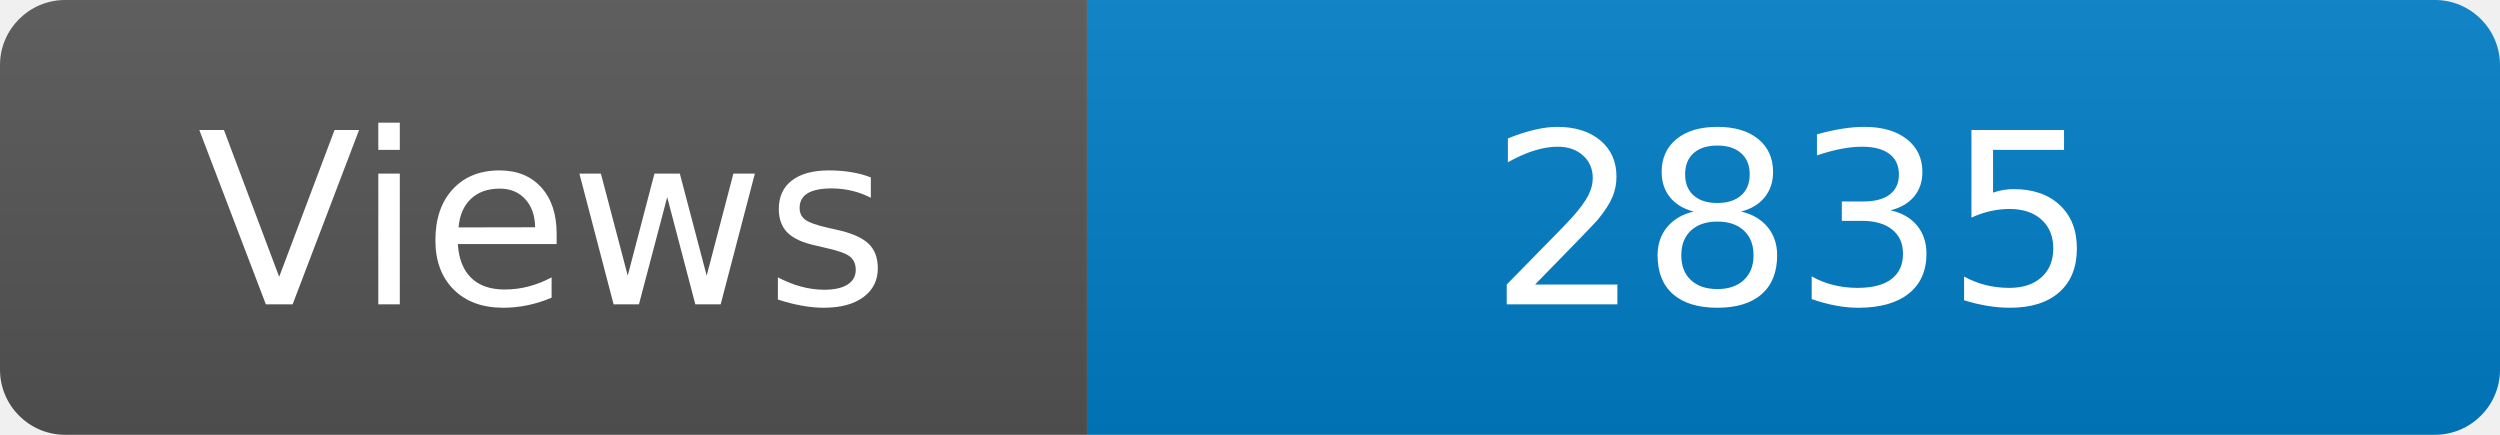
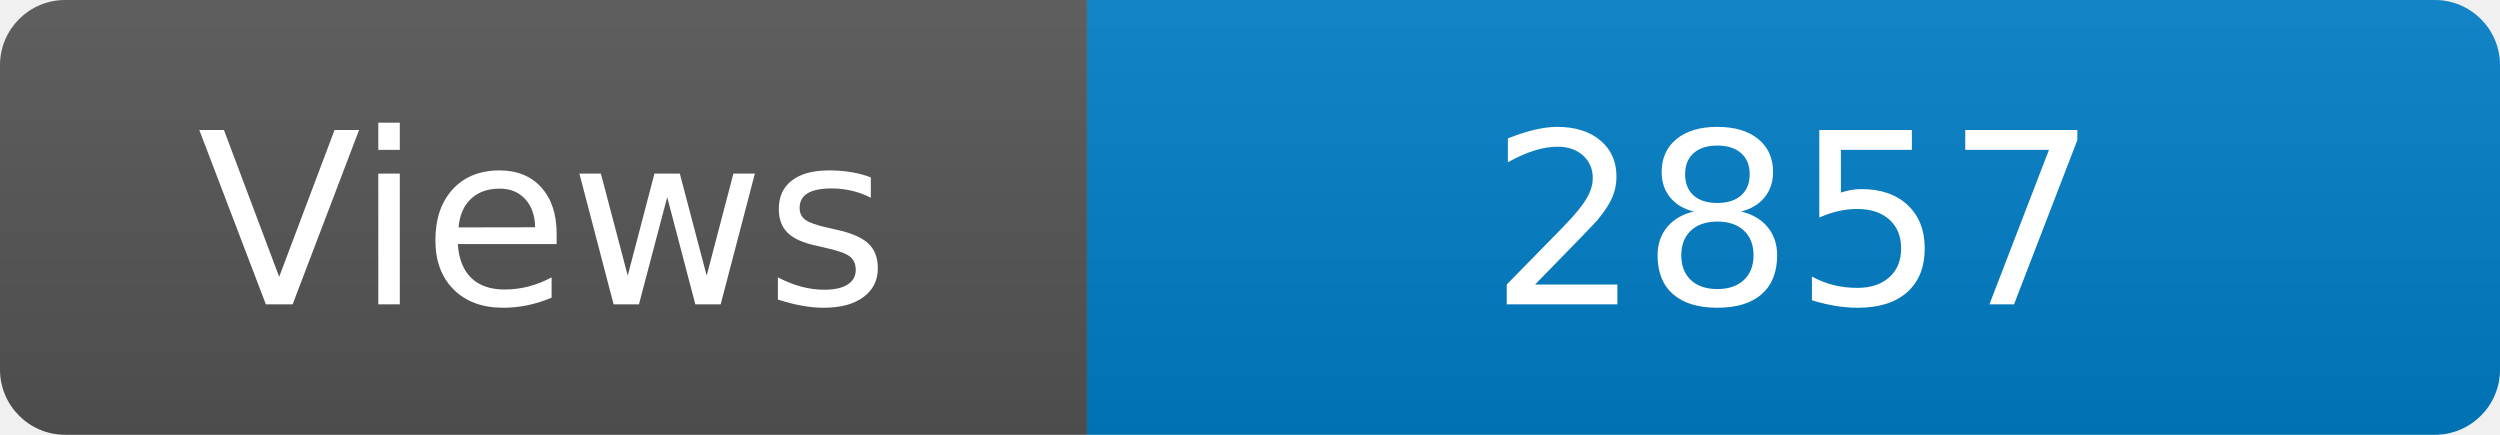
<svg xmlns="http://www.w3.org/2000/svg" width="115" height="20" role="img" aria-label="Maintained?: yes">
  <linearGradient id="s" x2="0" y2="100%">
    <stop offset="0" stop-color="#bbb" stop-opacity=".1" />
    <stop offset="1" stop-opacity=".1" />
  </linearGradient>
  <clipPath id="r">
    <rect width="115" height="20" rx="3" fill="#fff" />
  </clipPath>
  <g clip-path="url(#r)">
    <rect width="50" height="20" fill="#555" />
    <rect x="50" width="160" height="20" fill="#007ec6" />
    <rect width="115" height="20" fill="url(#s)" />
  </g>
  <g fill="#fff" text-anchor="middle" font-family="Verdana,Geneva,DejaVu Sans,sans-serif" font-size="110">
    <text x="250" y="140" transform="scale(.1)" fill="#fff">Views</text>
-     <text x="825" y="140" transform="scale(.1)" fill="#fff">2835</text>
+     <text x="825" y="140" transform="scale(.1)" fill="#fff">2857</text>
  </g>
</svg>
